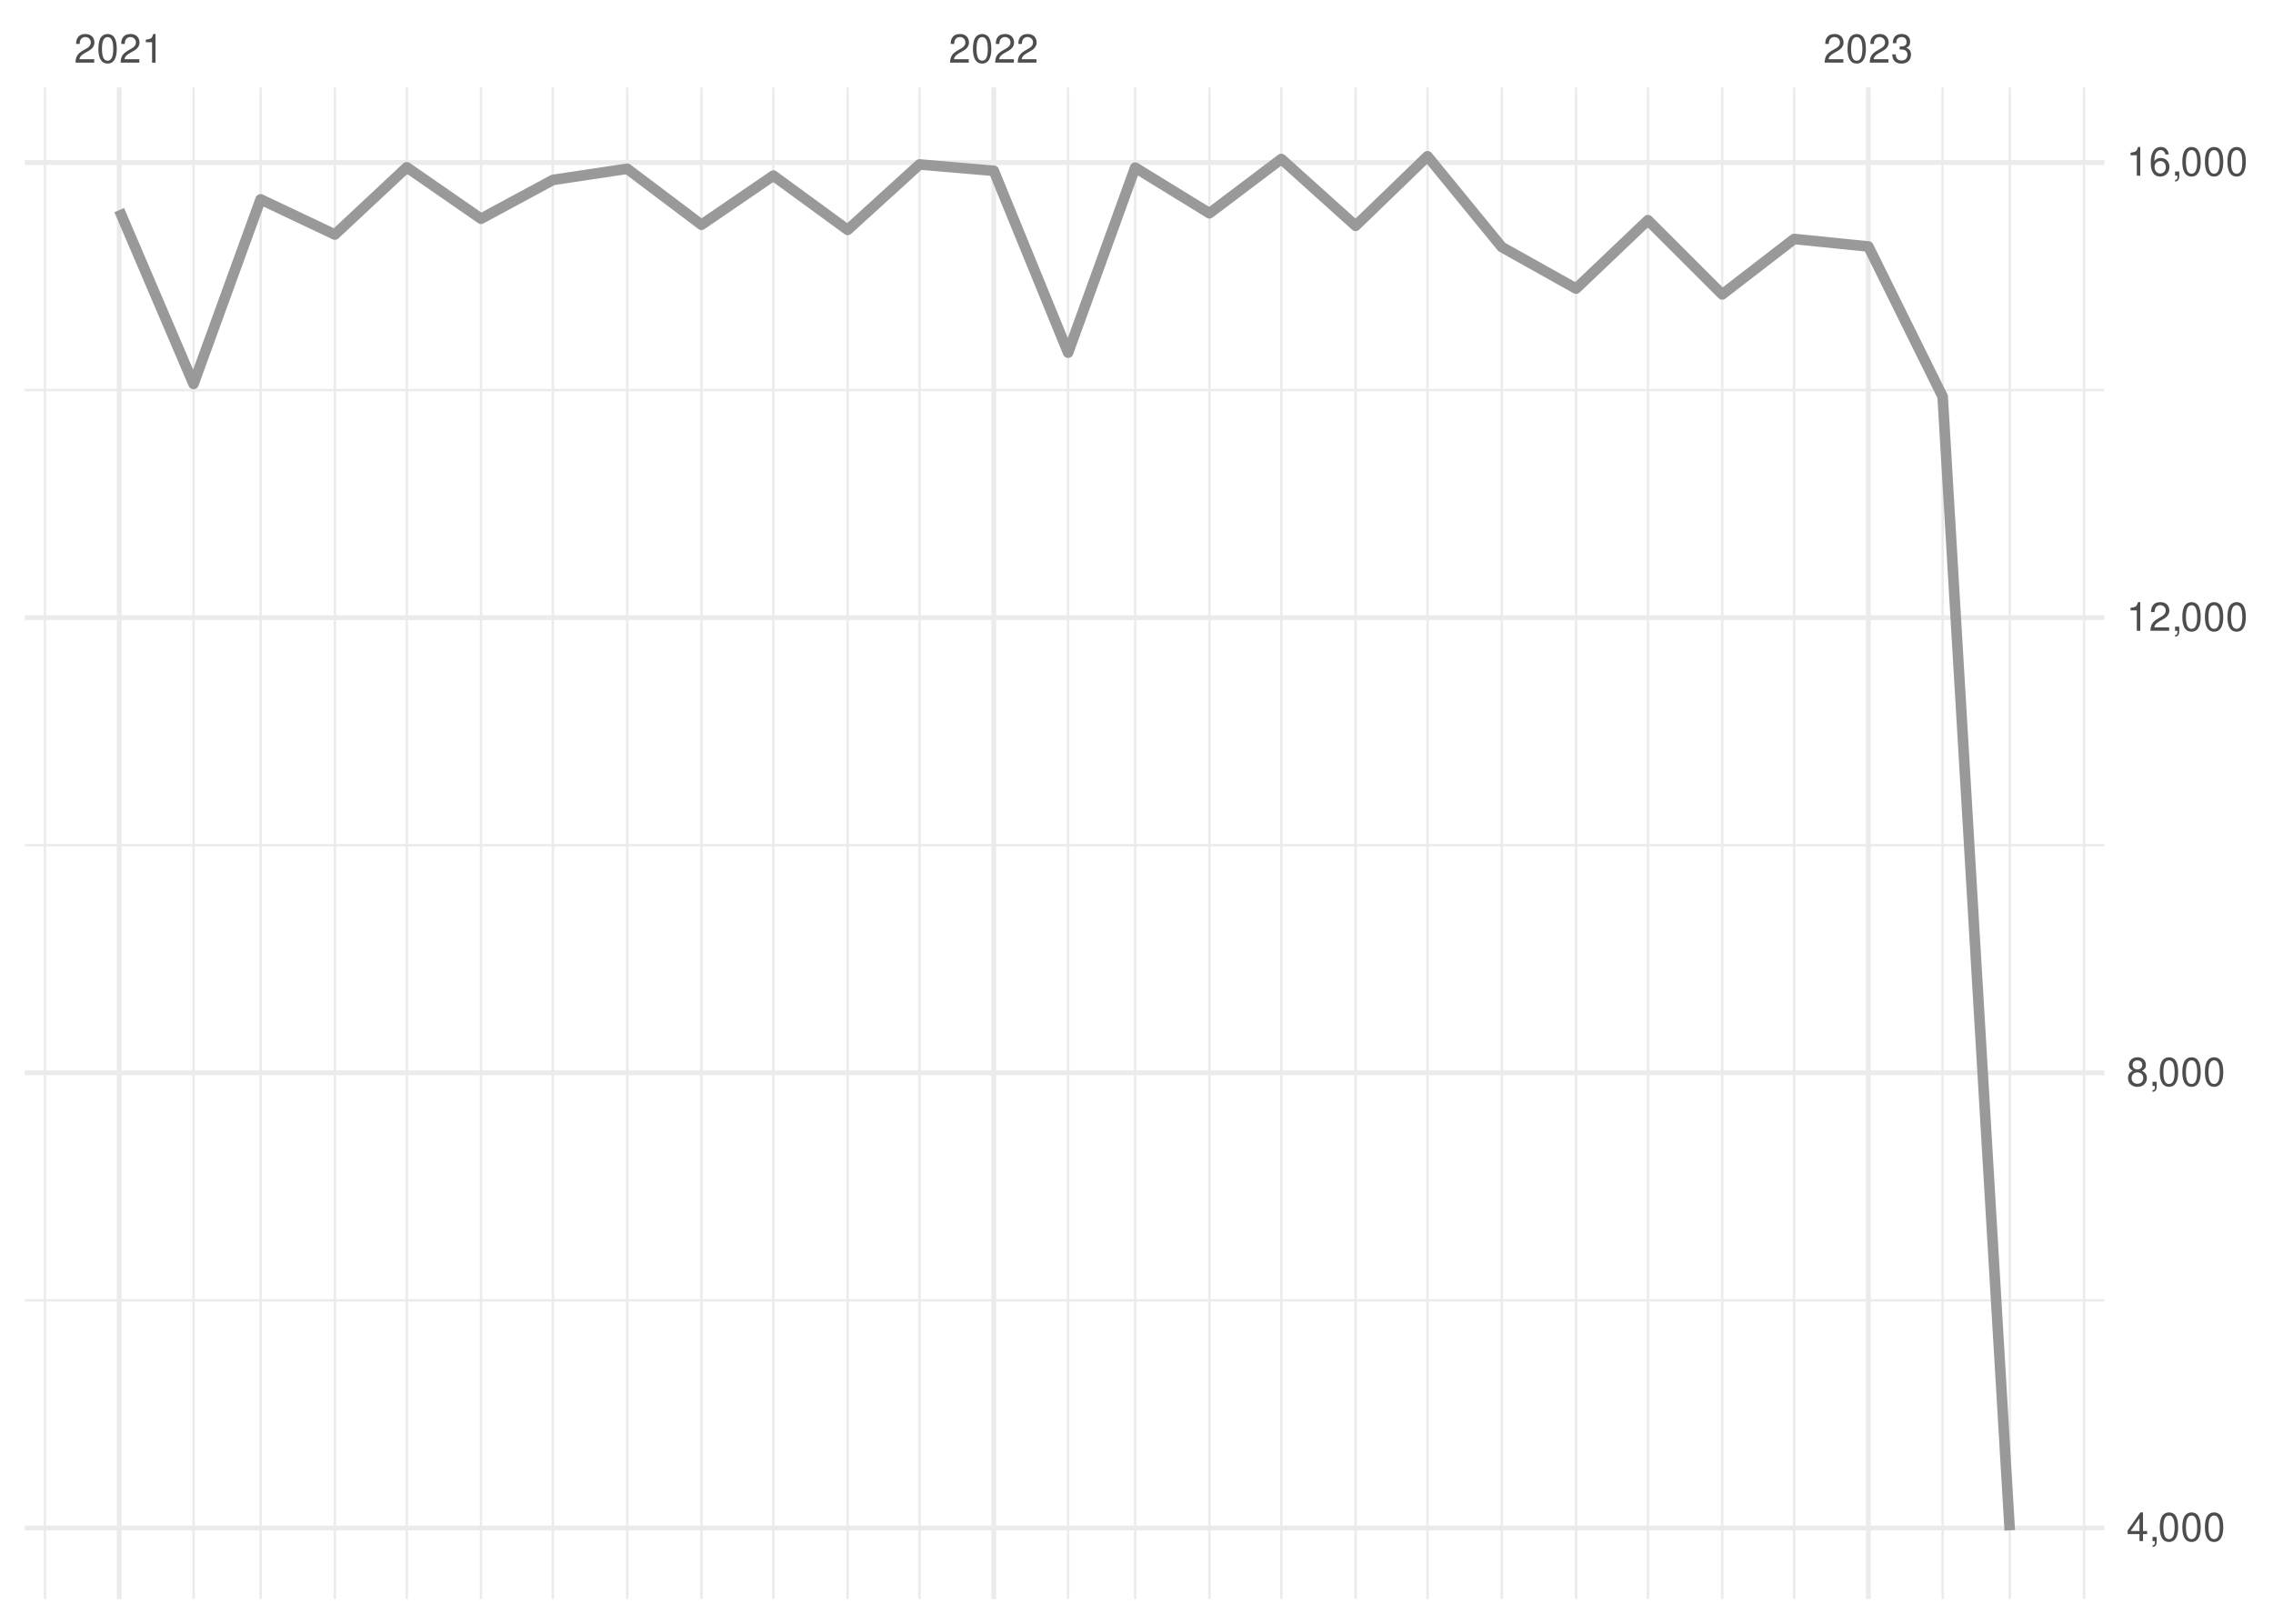
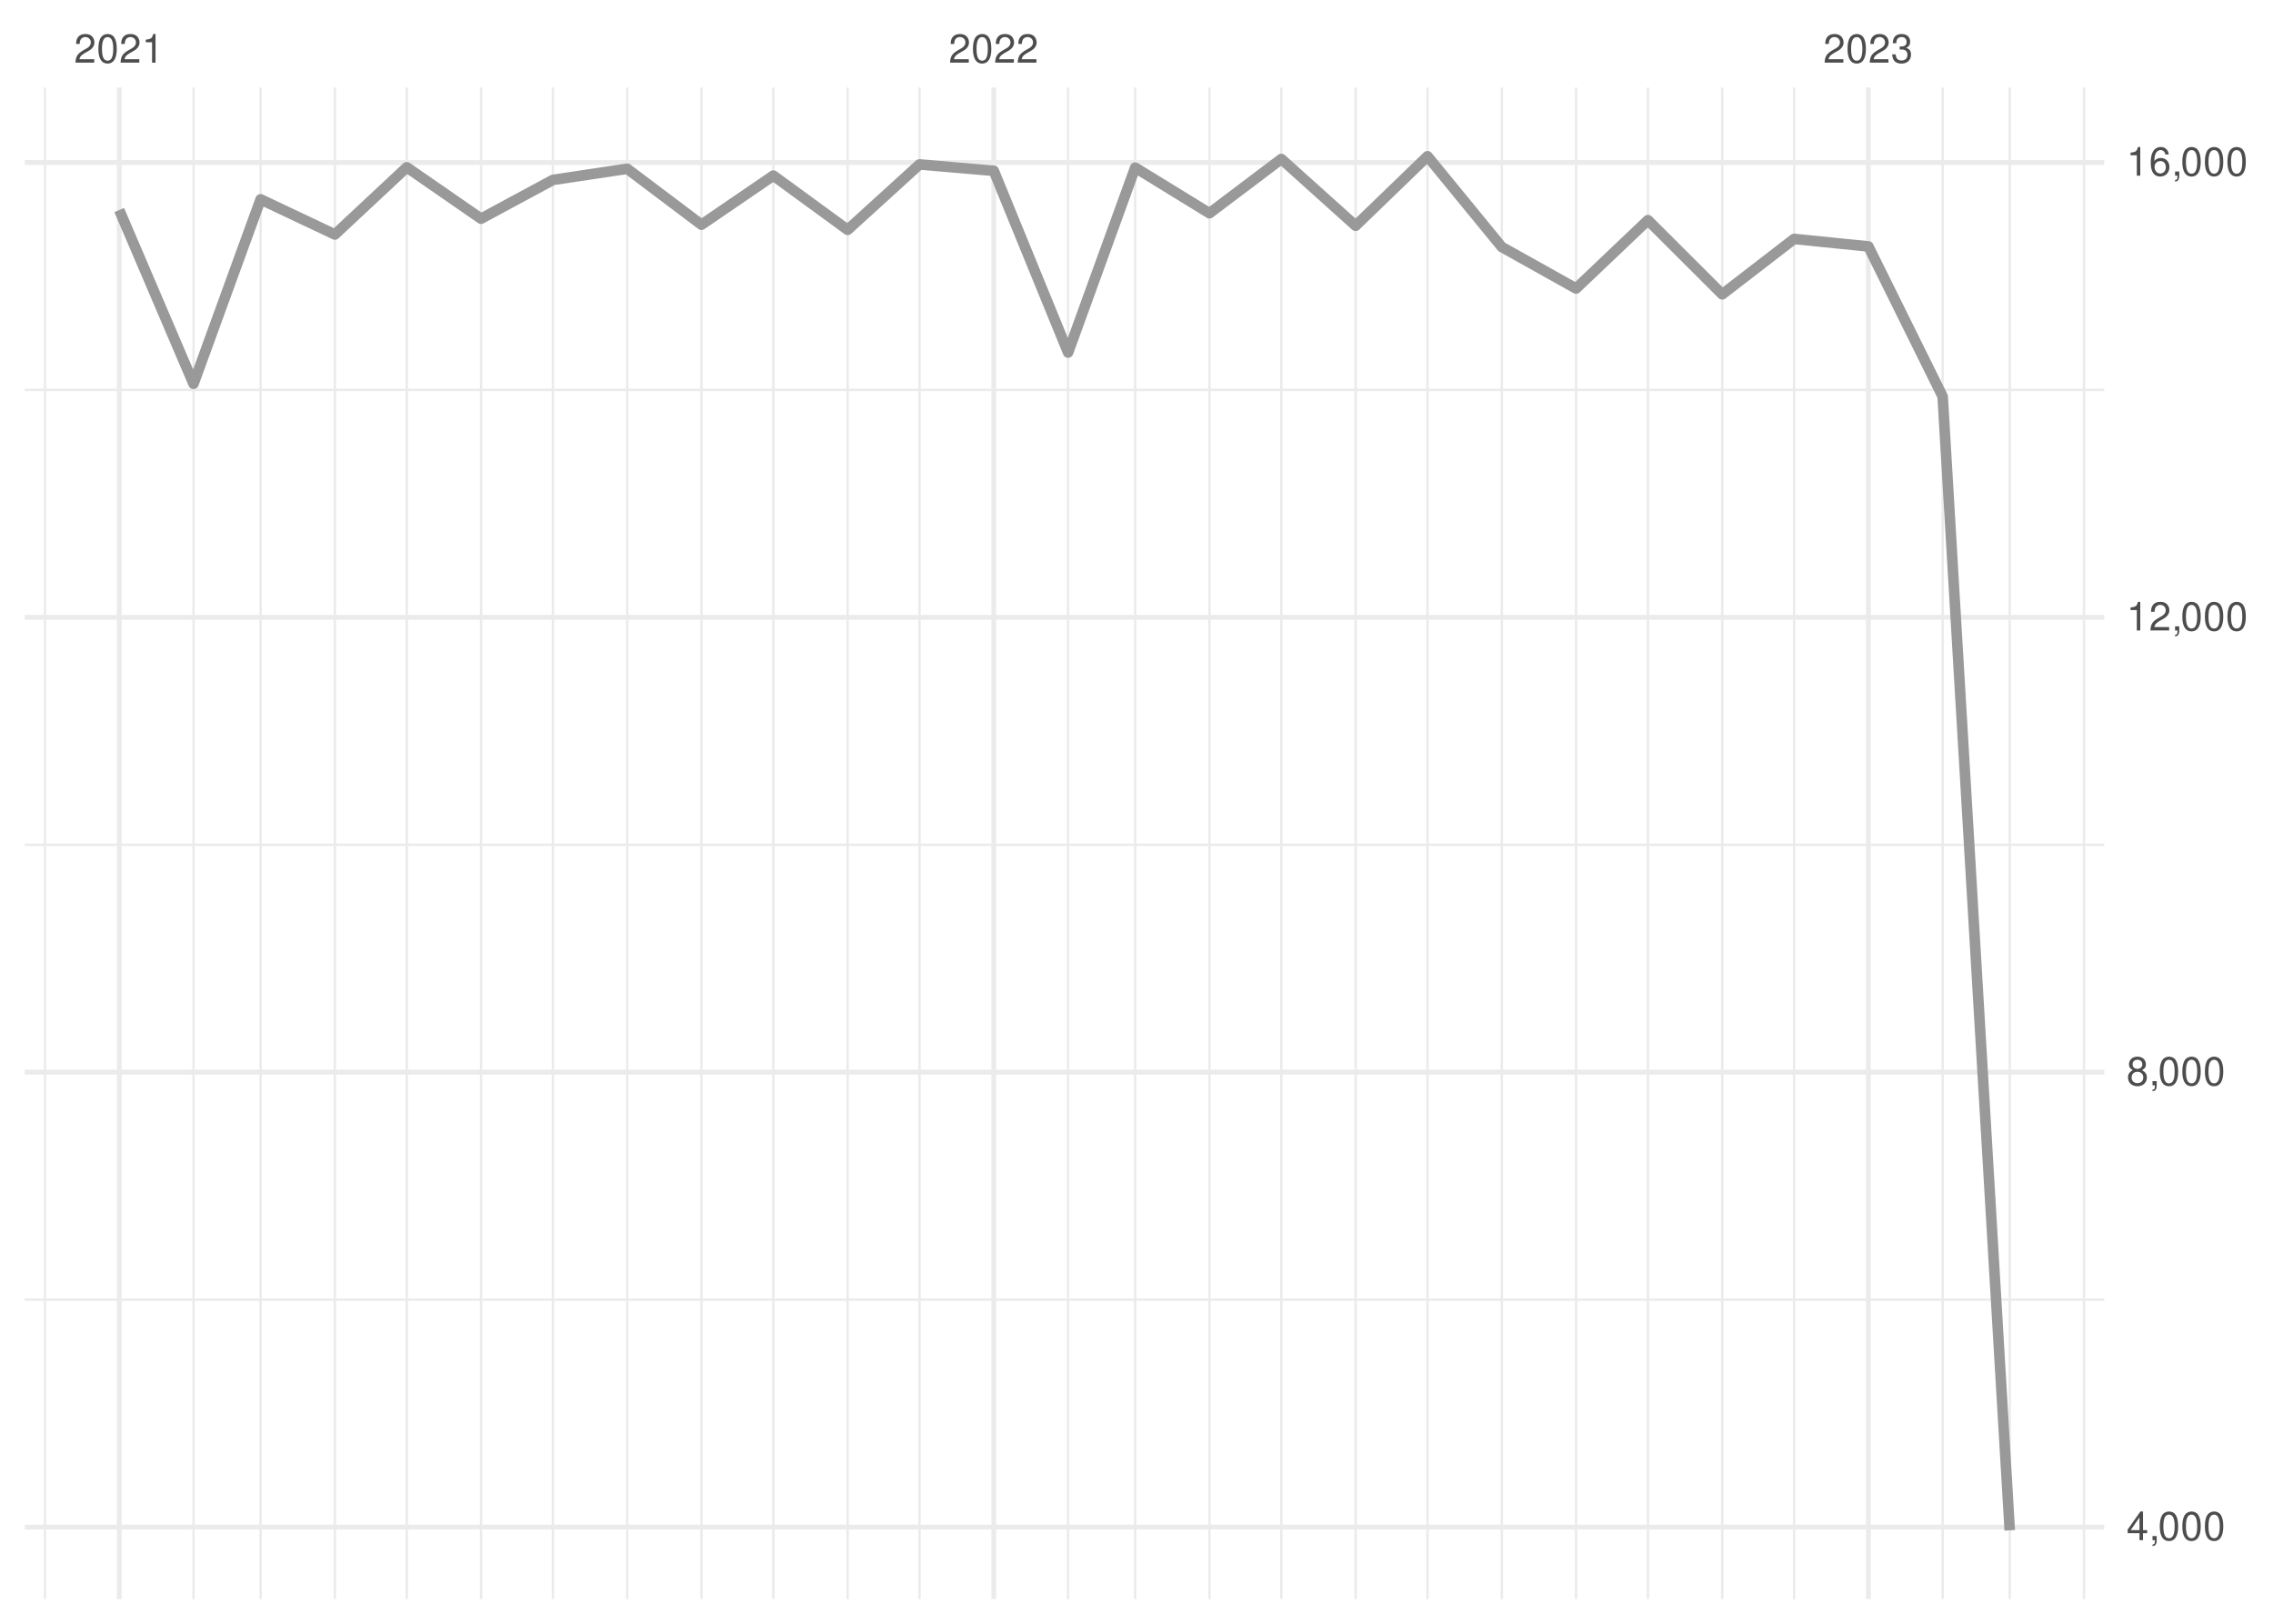
<svg xmlns="http://www.w3.org/2000/svg" xmlns:xlink="http://www.w3.org/1999/xlink" width="504pt" height="360pt" viewBox="0 0 504 360" version="1.1">
  <defs>
    <g>
      <symbol overflow="visible" id="glyph0-0">
        <path style="stroke:none;" d="" />
      </symbol>
      <symbol overflow="visible" id="glyph0-1">
        <path style="stroke:none;" d="M 4.453 -0.766 L 1.172 -0.766 C 1.25 -1.297 1.531 -1.625 2.297 -2.094 L 3.172 -2.594 C 4.047 -3.062 4.5 -3.719 4.5 -4.5 C 4.5 -5.031 4.281 -5.531 3.922 -5.875 C 3.547 -6.203 3.094 -6.359 2.5 -6.359 C 1.703 -6.359 1.125 -6.078 0.781 -5.531 C 0.547 -5.203 0.453 -4.797 0.438 -4.156 L 1.219 -4.156 C 1.234 -4.594 1.297 -4.844 1.406 -5.062 C 1.594 -5.438 2 -5.688 2.469 -5.688 C 3.172 -5.688 3.703 -5.172 3.703 -4.484 C 3.703 -3.969 3.406 -3.531 2.859 -3.219 L 2.047 -2.75 C 0.75 -2 0.375 -1.406 0.297 -0.016 L 4.453 -0.016 Z M 4.453 -0.766 " />
      </symbol>
      <symbol overflow="visible" id="glyph0-2">
        <path style="stroke:none;" d="M 2.422 -6.359 C 1.844 -6.359 1.312 -6.094 0.984 -5.672 C 0.578 -5.109 0.375 -4.25 0.375 -3.078 C 0.375 -0.938 1.078 0.203 2.422 0.203 C 3.734 0.203 4.453 -0.938 4.453 -3.031 C 4.453 -4.25 4.266 -5.078 3.859 -5.672 C 3.531 -6.109 3.016 -6.359 2.422 -6.359 Z M 2.422 -5.672 C 3.25 -5.672 3.672 -4.828 3.672 -3.094 C 3.672 -1.281 3.266 -0.438 2.406 -0.438 C 1.578 -0.438 1.172 -1.312 1.172 -3.062 C 1.172 -4.828 1.578 -5.672 2.422 -5.672 Z M 2.422 -5.672 " />
      </symbol>
      <symbol overflow="visible" id="glyph0-3">
        <path style="stroke:none;" d="M 2.281 -4.531 L 2.281 0 L 3.047 0 L 3.047 -6.359 L 2.547 -6.359 C 2.266 -5.391 2.094 -5.25 0.891 -5.094 L 0.891 -4.531 Z M 2.281 -4.531 " />
      </symbol>
      <symbol overflow="visible" id="glyph0-4">
        <path style="stroke:none;" d="M 1.938 -2.922 L 2.359 -2.922 C 3.203 -2.922 3.656 -2.531 3.656 -1.766 C 3.656 -0.969 3.172 -0.484 2.375 -0.484 C 1.516 -0.484 1.109 -0.922 1.062 -1.844 L 0.281 -1.844 C 0.312 -1.344 0.406 -1 0.547 -0.719 C 0.875 -0.109 1.484 0.203 2.344 0.203 C 3.625 0.203 4.453 -0.578 4.453 -1.781 C 4.453 -2.594 4.141 -3.031 3.391 -3.297 C 3.969 -3.531 4.266 -3.969 4.266 -4.609 C 4.266 -5.703 3.547 -6.359 2.359 -6.359 C 1.109 -6.359 0.438 -5.656 0.406 -4.312 L 1.188 -4.312 C 1.203 -4.703 1.234 -4.922 1.328 -5.109 C 1.5 -5.469 1.891 -5.688 2.375 -5.688 C 3.062 -5.688 3.469 -5.266 3.469 -4.578 C 3.469 -4.141 3.312 -3.859 2.969 -3.719 C 2.766 -3.625 2.484 -3.594 1.938 -3.578 Z M 1.938 -2.922 " />
      </symbol>
      <symbol overflow="visible" id="glyph0-5">
        <path style="stroke:none;" d="M 2.875 -1.547 L 2.875 0 L 3.656 0 L 3.656 -1.547 L 4.578 -1.547 L 4.578 -2.234 L 3.656 -2.234 L 3.656 -6.359 L 3.078 -6.359 L 0.25 -2.359 L 0.25 -1.547 Z M 2.875 -2.234 L 0.922 -2.234 L 2.875 -5.047 Z M 2.875 -2.234 " />
      </symbol>
      <symbol overflow="visible" id="glyph0-6">
        <path style="stroke:none;" d="M 0.766 -0.922 L 0.766 0 L 1.297 0 L 1.297 0.156 C 1.297 0.766 1.172 0.938 0.766 0.953 L 0.766 1.297 C 1.344 1.312 1.688 0.891 1.688 0.141 L 1.688 -0.922 Z M 0.766 -0.922 " />
      </symbol>
      <symbol overflow="visible" id="glyph0-7">
        <path style="stroke:none;" d="M 3.438 -3.359 C 4.094 -3.75 4.297 -4.062 4.297 -4.656 C 4.297 -5.672 3.531 -6.359 2.422 -6.359 C 1.312 -6.359 0.547 -5.672 0.547 -4.672 C 0.547 -4.062 0.75 -3.75 1.391 -3.359 C 0.672 -2.984 0.328 -2.469 0.328 -1.766 C 0.328 -0.609 1.172 0.203 2.422 0.203 C 3.656 0.203 4.516 -0.609 4.516 -1.766 C 4.516 -2.469 4.156 -2.984 3.438 -3.359 Z M 2.422 -5.672 C 3.078 -5.672 3.5 -5.281 3.5 -4.641 C 3.5 -4.047 3.062 -3.656 2.422 -3.656 C 1.766 -3.656 1.344 -4.047 1.344 -4.656 C 1.344 -5.281 1.766 -5.672 2.422 -5.672 Z M 2.422 -3 C 3.188 -3 3.719 -2.484 3.719 -1.75 C 3.719 -0.984 3.203 -0.484 2.406 -0.484 C 1.641 -0.484 1.125 -1 1.125 -1.734 C 1.125 -2.5 1.641 -3 2.422 -3 Z M 2.422 -3 " />
      </symbol>
      <symbol overflow="visible" id="glyph0-8">
        <path style="stroke:none;" d="M 4.375 -4.703 C 4.234 -5.75 3.562 -6.359 2.609 -6.359 C 1.922 -6.359 1.312 -6.031 0.938 -5.453 C 0.547 -4.828 0.375 -4.062 0.375 -2.906 C 0.375 -1.828 0.531 -1.156 0.906 -0.594 C 1.234 -0.078 1.781 0.203 2.469 0.203 C 3.656 0.203 4.516 -0.688 4.516 -1.922 C 4.516 -3.094 3.719 -3.922 2.609 -3.922 C 1.984 -3.922 1.5 -3.688 1.172 -3.234 C 1.172 -4.797 1.672 -5.672 2.562 -5.672 C 3.109 -5.672 3.484 -5.328 3.609 -4.703 Z M 2.5 -3.234 C 3.25 -3.234 3.719 -2.703 3.719 -1.859 C 3.719 -1.062 3.188 -0.484 2.484 -0.484 C 1.766 -0.484 1.219 -1.094 1.219 -1.906 C 1.219 -2.688 1.734 -3.234 2.5 -3.234 Z M 2.5 -3.234 " />
      </symbol>
    </g>
    <clipPath id="clip1">
-       <path d="M 5.48 288 L 466.59 288 L 466.59 289 L 5.48 289 Z M 5.48 288 " />
+       <path d="M 5.48 287 L 466.59 287 L 466.59 289 L 5.48 289 Z M 5.48 287 " />
    </clipPath>
    <clipPath id="clip2">
      <path d="M 5.48 187 L 466.59 187 L 466.59 188 L 5.48 188 Z M 5.48 187 " />
    </clipPath>
    <clipPath id="clip3">
      <path d="M 5.48 86 L 466.59 86 L 466.59 87 L 5.48 87 Z M 5.48 86 " />
    </clipPath>
    <clipPath id="clip4">
      <path d="M 9 19.41 L 11 19.41 L 11 354.52 L 9 354.52 Z M 9 19.41 " />
    </clipPath>
    <clipPath id="clip5">
      <path d="M 42 19.41 L 44 19.41 L 44 354.52 L 42 354.52 Z M 42 19.41 " />
    </clipPath>
    <clipPath id="clip6">
      <path d="M 57 19.41 L 59 19.41 L 59 354.52 L 57 354.52 Z M 57 19.41 " />
    </clipPath>
    <clipPath id="clip7">
      <path d="M 73 19.41 L 75 19.41 L 75 354.52 L 73 354.52 Z M 73 19.41 " />
    </clipPath>
    <clipPath id="clip8">
      <path d="M 89 19.41 L 91 19.41 L 91 354.52 L 89 354.52 Z M 89 19.41 " />
    </clipPath>
    <clipPath id="clip9">
      <path d="M 106 19.41 L 107 19.41 L 107 354.52 L 106 354.52 Z M 106 19.41 " />
    </clipPath>
    <clipPath id="clip10">
      <path d="M 122 19.41 L 123 19.41 L 123 354.52 L 122 354.52 Z M 122 19.41 " />
    </clipPath>
    <clipPath id="clip11">
      <path d="M 138 19.41 L 140 19.41 L 140 354.52 L 138 354.52 Z M 138 19.41 " />
    </clipPath>
    <clipPath id="clip12">
      <path d="M 155 19.41 L 156 19.41 L 156 354.52 L 155 354.52 Z M 155 19.41 " />
    </clipPath>
    <clipPath id="clip13">
      <path d="M 171 19.41 L 172 19.41 L 172 354.52 L 171 354.52 Z M 171 19.41 " />
    </clipPath>
    <clipPath id="clip14">
      <path d="M 187 19.41 L 189 19.41 L 189 354.52 L 187 354.52 Z M 187 19.41 " />
    </clipPath>
    <clipPath id="clip15">
      <path d="M 203 19.41 L 205 19.41 L 205 354.52 L 203 354.52 Z M 203 19.41 " />
    </clipPath>
    <clipPath id="clip16">
      <path d="M 236 19.41 L 238 19.41 L 238 354.52 L 236 354.52 Z M 236 19.41 " />
    </clipPath>
    <clipPath id="clip17">
      <path d="M 251 19.41 L 252 19.41 L 252 354.52 L 251 354.52 Z M 251 19.41 " />
    </clipPath>
    <clipPath id="clip18">
      <path d="M 267 19.41 L 269 19.41 L 269 354.52 L 267 354.52 Z M 267 19.41 " />
    </clipPath>
    <clipPath id="clip19">
      <path d="M 283 19.41 L 285 19.41 L 285 354.52 L 283 354.52 Z M 283 19.41 " />
    </clipPath>
    <clipPath id="clip20">
      <path d="M 300 19.41 L 301 19.41 L 301 354.52 L 300 354.52 Z M 300 19.41 " />
    </clipPath>
    <clipPath id="clip21">
      <path d="M 316 19.41 L 317 19.41 L 317 354.52 L 316 354.52 Z M 316 19.41 " />
    </clipPath>
    <clipPath id="clip22">
      <path d="M 332 19.41 L 334 19.41 L 334 354.52 L 332 354.52 Z M 332 19.41 " />
    </clipPath>
    <clipPath id="clip23">
      <path d="M 349 19.41 L 350 19.41 L 350 354.52 L 349 354.52 Z M 349 19.41 " />
    </clipPath>
    <clipPath id="clip24">
      <path d="M 365 19.41 L 366 19.41 L 366 354.52 L 365 354.52 Z M 365 19.41 " />
    </clipPath>
    <clipPath id="clip25">
      <path d="M 381 19.41 L 383 19.41 L 383 354.52 L 381 354.52 Z M 381 19.41 " />
    </clipPath>
    <clipPath id="clip26">
      <path d="M 397 19.41 L 399 19.41 L 399 354.52 L 397 354.52 Z M 397 19.41 " />
    </clipPath>
    <clipPath id="clip27">
      <path d="M 430 19.41 L 432 19.41 L 432 354.52 L 430 354.52 Z M 430 19.41 " />
    </clipPath>
    <clipPath id="clip28">
      <path d="M 445 19.41 L 446 19.41 L 446 354.52 L 445 354.52 Z M 445 19.41 " />
    </clipPath>
    <clipPath id="clip29">
      <path d="M 461 19.41 L 463 19.41 L 463 354.52 L 461 354.52 Z M 461 19.41 " />
    </clipPath>
    <clipPath id="clip30">
      <path d="M 5.48 338 L 466.59 338 L 466.59 340 L 5.48 340 Z M 5.48 338 " />
    </clipPath>
    <clipPath id="clip31">
      <path d="M 5.48 237 L 466.59 237 L 466.59 239 L 5.48 239 Z M 5.48 237 " />
    </clipPath>
    <clipPath id="clip32">
      <path d="M 5.48 136 L 466.59 136 L 466.59 138 L 5.48 138 Z M 5.48 136 " />
    </clipPath>
    <clipPath id="clip33">
      <path d="M 5.48 35 L 466.59 35 L 466.59 37 L 5.48 37 Z M 5.48 35 " />
    </clipPath>
    <clipPath id="clip34">
      <path d="M 25 19.41 L 27 19.41 L 27 354.52 L 25 354.52 Z M 25 19.41 " />
    </clipPath>
    <clipPath id="clip35">
      <path d="M 219 19.41 L 221 19.41 L 221 354.52 L 219 354.52 Z M 219 19.41 " />
    </clipPath>
    <clipPath id="clip36">
      <path d="M 413 19.41 L 415 19.41 L 415 354.52 L 413 354.52 Z M 413 19.41 " />
    </clipPath>
  </defs>
  <g id="surface26">
    <rect x="0" y="0" width="504" height="360" style="fill:rgb(100%,100%,100%);fill-opacity:1;stroke:none;" />
    <g clip-path="url(#clip1)" clip-rule="nonzero">
-       <path style="fill:none;stroke-width:0.533;stroke-linecap:butt;stroke-linejoin:round;stroke:rgb(92.157%,92.157%,92.157%);stroke-opacity:1;stroke-miterlimit:10;" d="M 5.48 288.305 L 466.59 288.305 " />
+       <path style="fill:none;stroke-width:0.533;stroke-linecap:butt;stroke-linejoin:round;stroke:rgb(92.157%,92.157%,92.157%);stroke-opacity:1;stroke-miterlimit:10;" d="M 5.48 288.137 L 466.59 288.137 " />
    </g>
    <g clip-path="url(#clip2)" clip-rule="nonzero">
-       <path style="fill:none;stroke-width:0.533;stroke-linecap:butt;stroke-linejoin:round;stroke:rgb(92.157%,92.157%,92.157%);stroke-opacity:1;stroke-miterlimit:10;" d="M 5.48 187.395 L 466.59 187.395 " />
+       <path style="fill:none;stroke-width:0.533;stroke-linecap:butt;stroke-linejoin:round;stroke:rgb(92.157%,92.157%,92.157%);stroke-opacity:1;stroke-miterlimit:10;" d="M 5.48 187.293 L 466.59 187.293 " />
    </g>
    <g clip-path="url(#clip3)" clip-rule="nonzero">
-       <path style="fill:none;stroke-width:0.533;stroke-linecap:butt;stroke-linejoin:round;stroke:rgb(92.157%,92.157%,92.157%);stroke-opacity:1;stroke-miterlimit:10;" d="M 5.48 86.484 L 466.59 86.484 " />
+       <path style="fill:none;stroke-width:0.533;stroke-linecap:butt;stroke-linejoin:round;stroke:rgb(92.157%,92.157%,92.157%);stroke-opacity:1;stroke-miterlimit:10;" d="M 5.48 86.449 L 466.59 86.449 " />
    </g>
    <g clip-path="url(#clip4)" clip-rule="nonzero">
      <path style="fill:none;stroke-width:0.533;stroke-linecap:butt;stroke-linejoin:round;stroke:rgb(92.157%,92.157%,92.157%);stroke-opacity:1;stroke-miterlimit:10;" d="M 9.969 354.52 L 9.969 19.41 " />
    </g>
    <g clip-path="url(#clip5)" clip-rule="nonzero">
      <path style="fill:none;stroke-width:0.533;stroke-linecap:butt;stroke-linejoin:round;stroke:rgb(92.157%,92.157%,92.157%);stroke-opacity:1;stroke-miterlimit:10;" d="M 42.91 354.52 L 42.91 19.41 " />
    </g>
    <g clip-path="url(#clip6)" clip-rule="nonzero">
      <path style="fill:none;stroke-width:0.533;stroke-linecap:butt;stroke-linejoin:round;stroke:rgb(92.157%,92.157%,92.157%);stroke-opacity:1;stroke-miterlimit:10;" d="M 57.785 354.52 L 57.785 19.41 " />
    </g>
    <g clip-path="url(#clip7)" clip-rule="nonzero">
      <path style="fill:none;stroke-width:0.533;stroke-linecap:butt;stroke-linejoin:round;stroke:rgb(92.157%,92.157%,92.157%);stroke-opacity:1;stroke-miterlimit:10;" d="M 74.254 354.52 L 74.254 19.41 " />
    </g>
    <g clip-path="url(#clip8)" clip-rule="nonzero">
      <path style="fill:none;stroke-width:0.533;stroke-linecap:butt;stroke-linejoin:round;stroke:rgb(92.157%,92.157%,92.157%);stroke-opacity:1;stroke-miterlimit:10;" d="M 90.195 354.52 L 90.195 19.41 " />
    </g>
    <g clip-path="url(#clip9)" clip-rule="nonzero">
      <path style="fill:none;stroke-width:0.533;stroke-linecap:butt;stroke-linejoin:round;stroke:rgb(92.157%,92.157%,92.157%);stroke-opacity:1;stroke-miterlimit:10;" d="M 106.664 354.52 L 106.664 19.41 " />
    </g>
    <g clip-path="url(#clip10)" clip-rule="nonzero">
      <path style="fill:none;stroke-width:0.533;stroke-linecap:butt;stroke-linejoin:round;stroke:rgb(92.157%,92.157%,92.157%);stroke-opacity:1;stroke-miterlimit:10;" d="M 122.602 354.52 L 122.602 19.41 " />
    </g>
    <g clip-path="url(#clip11)" clip-rule="nonzero">
      <path style="fill:none;stroke-width:0.533;stroke-linecap:butt;stroke-linejoin:round;stroke:rgb(92.157%,92.157%,92.157%);stroke-opacity:1;stroke-miterlimit:10;" d="M 139.074 354.52 L 139.074 19.41 " />
    </g>
    <g clip-path="url(#clip12)" clip-rule="nonzero">
      <path style="fill:none;stroke-width:0.533;stroke-linecap:butt;stroke-linejoin:round;stroke:rgb(92.157%,92.157%,92.157%);stroke-opacity:1;stroke-miterlimit:10;" d="M 155.543 354.52 L 155.543 19.41 " />
    </g>
    <g clip-path="url(#clip13)" clip-rule="nonzero">
      <path style="fill:none;stroke-width:0.533;stroke-linecap:butt;stroke-linejoin:round;stroke:rgb(92.157%,92.157%,92.157%);stroke-opacity:1;stroke-miterlimit:10;" d="M 171.48 354.52 L 171.48 19.41 " />
    </g>
    <g clip-path="url(#clip14)" clip-rule="nonzero">
      <path style="fill:none;stroke-width:0.533;stroke-linecap:butt;stroke-linejoin:round;stroke:rgb(92.157%,92.157%,92.157%);stroke-opacity:1;stroke-miterlimit:10;" d="M 187.953 354.52 L 187.953 19.41 " />
    </g>
    <g clip-path="url(#clip15)" clip-rule="nonzero">
      <path style="fill:none;stroke-width:0.533;stroke-linecap:butt;stroke-linejoin:round;stroke:rgb(92.157%,92.157%,92.157%);stroke-opacity:1;stroke-miterlimit:10;" d="M 203.891 354.52 L 203.891 19.41 " />
    </g>
    <g clip-path="url(#clip16)" clip-rule="nonzero">
      <path style="fill:none;stroke-width:0.533;stroke-linecap:butt;stroke-linejoin:round;stroke:rgb(92.157%,92.157%,92.157%);stroke-opacity:1;stroke-miterlimit:10;" d="M 236.832 354.52 L 236.832 19.41 " />
    </g>
    <g clip-path="url(#clip17)" clip-rule="nonzero">
      <path style="fill:none;stroke-width:0.533;stroke-linecap:butt;stroke-linejoin:round;stroke:rgb(92.157%,92.157%,92.157%);stroke-opacity:1;stroke-miterlimit:10;" d="M 251.707 354.52 L 251.707 19.41 " />
    </g>
    <g clip-path="url(#clip18)" clip-rule="nonzero">
      <path style="fill:none;stroke-width:0.533;stroke-linecap:butt;stroke-linejoin:round;stroke:rgb(92.157%,92.157%,92.157%);stroke-opacity:1;stroke-miterlimit:10;" d="M 268.176 354.52 L 268.176 19.41 " />
    </g>
    <g clip-path="url(#clip19)" clip-rule="nonzero">
      <path style="fill:none;stroke-width:0.533;stroke-linecap:butt;stroke-linejoin:round;stroke:rgb(92.157%,92.157%,92.157%);stroke-opacity:1;stroke-miterlimit:10;" d="M 284.117 354.52 L 284.117 19.41 " />
    </g>
    <g clip-path="url(#clip20)" clip-rule="nonzero">
      <path style="fill:none;stroke-width:0.533;stroke-linecap:butt;stroke-linejoin:round;stroke:rgb(92.157%,92.157%,92.157%);stroke-opacity:1;stroke-miterlimit:10;" d="M 300.586 354.52 L 300.586 19.41 " />
    </g>
    <g clip-path="url(#clip21)" clip-rule="nonzero">
      <path style="fill:none;stroke-width:0.533;stroke-linecap:butt;stroke-linejoin:round;stroke:rgb(92.157%,92.157%,92.157%);stroke-opacity:1;stroke-miterlimit:10;" d="M 316.523 354.52 L 316.523 19.41 " />
    </g>
    <g clip-path="url(#clip22)" clip-rule="nonzero">
      <path style="fill:none;stroke-width:0.533;stroke-linecap:butt;stroke-linejoin:round;stroke:rgb(92.157%,92.157%,92.157%);stroke-opacity:1;stroke-miterlimit:10;" d="M 332.996 354.52 L 332.996 19.41 " />
    </g>
    <g clip-path="url(#clip23)" clip-rule="nonzero">
      <path style="fill:none;stroke-width:0.533;stroke-linecap:butt;stroke-linejoin:round;stroke:rgb(92.157%,92.157%,92.157%);stroke-opacity:1;stroke-miterlimit:10;" d="M 349.465 354.52 L 349.465 19.41 " />
    </g>
    <g clip-path="url(#clip24)" clip-rule="nonzero">
      <path style="fill:none;stroke-width:0.533;stroke-linecap:butt;stroke-linejoin:round;stroke:rgb(92.157%,92.157%,92.157%);stroke-opacity:1;stroke-miterlimit:10;" d="M 365.402 354.52 L 365.402 19.41 " />
    </g>
    <g clip-path="url(#clip25)" clip-rule="nonzero">
      <path style="fill:none;stroke-width:0.533;stroke-linecap:butt;stroke-linejoin:round;stroke:rgb(92.157%,92.157%,92.157%);stroke-opacity:1;stroke-miterlimit:10;" d="M 381.875 354.52 L 381.875 19.41 " />
    </g>
    <g clip-path="url(#clip26)" clip-rule="nonzero">
      <path style="fill:none;stroke-width:0.533;stroke-linecap:butt;stroke-linejoin:round;stroke:rgb(92.157%,92.157%,92.157%);stroke-opacity:1;stroke-miterlimit:10;" d="M 397.812 354.52 L 397.812 19.41 " />
    </g>
    <g clip-path="url(#clip27)" clip-rule="nonzero">
      <path style="fill:none;stroke-width:0.533;stroke-linecap:butt;stroke-linejoin:round;stroke:rgb(92.157%,92.157%,92.157%);stroke-opacity:1;stroke-miterlimit:10;" d="M 430.754 354.52 L 430.754 19.41 " />
    </g>
    <g clip-path="url(#clip28)" clip-rule="nonzero">
      <path style="fill:none;stroke-width:0.533;stroke-linecap:butt;stroke-linejoin:round;stroke:rgb(92.157%,92.157%,92.157%);stroke-opacity:1;stroke-miterlimit:10;" d="M 445.629 354.52 L 445.629 19.41 " />
    </g>
    <g clip-path="url(#clip29)" clip-rule="nonzero">
      <path style="fill:none;stroke-width:0.533;stroke-linecap:butt;stroke-linejoin:round;stroke:rgb(92.157%,92.157%,92.157%);stroke-opacity:1;stroke-miterlimit:10;" d="M 462.102 354.52 L 462.102 19.41 " />
    </g>
    <g clip-path="url(#clip30)" clip-rule="nonzero">
-       <path style="fill:none;stroke-width:1.067;stroke-linecap:butt;stroke-linejoin:round;stroke:rgb(92.157%,92.157%,92.157%);stroke-opacity:1;stroke-miterlimit:10;" d="M 5.48 338.758 L 466.59 338.758 " />
+       <path style="fill:none;stroke-width:1.067;stroke-linecap:butt;stroke-linejoin:round;stroke:rgb(92.157%,92.157%,92.157%);stroke-opacity:1;stroke-miterlimit:10;" d="M 5.48 338.559 L 466.59 338.559 " />
    </g>
    <g clip-path="url(#clip31)" clip-rule="nonzero">
-       <path style="fill:none;stroke-width:1.067;stroke-linecap:butt;stroke-linejoin:round;stroke:rgb(92.157%,92.157%,92.157%);stroke-opacity:1;stroke-miterlimit:10;" d="M 5.48 237.848 L 466.59 237.848 " />
+       <path style="fill:none;stroke-width:1.067;stroke-linecap:butt;stroke-linejoin:round;stroke:rgb(92.157%,92.157%,92.157%);stroke-opacity:1;stroke-miterlimit:10;" d="M 5.48 237.715 L 466.59 237.715 " />
    </g>
    <g clip-path="url(#clip32)" clip-rule="nonzero">
-       <path style="fill:none;stroke-width:1.067;stroke-linecap:butt;stroke-linejoin:round;stroke:rgb(92.157%,92.157%,92.157%);stroke-opacity:1;stroke-miterlimit:10;" d="M 5.48 136.941 L 466.59 136.941 " />
+       <path style="fill:none;stroke-width:1.067;stroke-linecap:butt;stroke-linejoin:round;stroke:rgb(92.157%,92.157%,92.157%);stroke-opacity:1;stroke-miterlimit:10;" d="M 5.48 136.871 L 466.59 136.871 " />
    </g>
    <g clip-path="url(#clip33)" clip-rule="nonzero">
      <path style="fill:none;stroke-width:1.067;stroke-linecap:butt;stroke-linejoin:round;stroke:rgb(92.157%,92.157%,92.157%);stroke-opacity:1;stroke-miterlimit:10;" d="M 5.48 36.031 L 466.59 36.031 " />
    </g>
    <g clip-path="url(#clip34)" clip-rule="nonzero">
      <path style="fill:none;stroke-width:1.067;stroke-linecap:butt;stroke-linejoin:round;stroke:rgb(92.157%,92.157%,92.157%);stroke-opacity:1;stroke-miterlimit:10;" d="M 26.438 354.52 L 26.438 19.41 " />
    </g>
    <g clip-path="url(#clip35)" clip-rule="nonzero">
      <path style="fill:none;stroke-width:1.067;stroke-linecap:butt;stroke-linejoin:round;stroke:rgb(92.157%,92.157%,92.157%);stroke-opacity:1;stroke-miterlimit:10;" d="M 220.359 354.52 L 220.359 19.41 " />
    </g>
    <g clip-path="url(#clip36)" clip-rule="nonzero">
      <path style="fill:none;stroke-width:1.067;stroke-linecap:butt;stroke-linejoin:round;stroke:rgb(92.157%,92.157%,92.157%);stroke-opacity:1;stroke-miterlimit:10;" d="M 414.281 354.52 L 414.281 19.41 " />
    </g>
-     <path style="fill:none;stroke-width:2.347;stroke-linecap:butt;stroke-linejoin:round;stroke:rgb(60%,60%,60%);stroke-opacity:1;stroke-miterlimit:10;" d="M 26.438 46.574 L 42.91 85.125 L 57.785 44.203 L 74.254 52 L 90.195 37.09 L 106.664 48.492 L 122.602 39.891 L 139.074 37.418 L 155.543 49.828 L 171.48 38.934 L 187.953 50.965 L 203.891 36.461 L 220.359 37.871 L 236.832 78.188 L 251.707 37.164 L 268.176 47.281 L 284.117 35.25 L 300.586 50.059 L 316.523 34.645 L 332.996 54.773 L 349.465 63.984 L 365.402 48.82 L 381.875 65.27 L 397.812 52.984 L 414.281 54.648 L 430.754 87.949 L 445.629 339.289 " />
+     <path style="fill:none;stroke-width:2.347;stroke-linecap:butt;stroke-linejoin:round;stroke:rgb(60%,60%,60%);stroke-opacity:1;stroke-miterlimit:10;" d="M 26.438 46.566 L 42.91 85.09 L 57.785 44.199 L 74.254 51.988 L 90.195 37.09 L 106.664 48.484 L 122.602 39.887 L 139.074 37.418 L 155.543 49.82 L 171.48 38.93 L 187.953 50.953 L 203.891 36.457 L 220.359 37.871 L 236.832 78.156 L 251.707 37.164 L 268.176 47.273 L 284.117 35.25 L 300.586 50.047 L 316.523 34.645 L 332.996 54.762 L 349.465 63.965 L 365.402 48.812 L 381.875 65.25 L 397.812 52.973 L 414.281 54.637 L 430.754 87.914 L 445.629 339.289 " />
    <g style="fill:rgb(30.196%,30.196%,30.196%);fill-opacity:1;">
      <use xlink:href="#glyph0-1" x="16.438" y="13.896" />
      <use xlink:href="#glyph0-2" x="21.438" y="13.896" />
      <use xlink:href="#glyph0-1" x="26.438" y="13.896" />
      <use xlink:href="#glyph0-3" x="31.438" y="13.896" />
    </g>
    <g style="fill:rgb(30.196%,30.196%,30.196%);fill-opacity:1;">
      <use xlink:href="#glyph0-1" x="210.359" y="13.896" />
      <use xlink:href="#glyph0-2" x="215.359" y="13.896" />
      <use xlink:href="#glyph0-1" x="220.359" y="13.896" />
      <use xlink:href="#glyph0-1" x="225.359" y="13.896" />
    </g>
    <g style="fill:rgb(30.196%,30.196%,30.196%);fill-opacity:1;">
      <use xlink:href="#glyph0-1" x="404.281" y="13.896" />
      <use xlink:href="#glyph0-2" x="409.281" y="13.896" />
      <use xlink:href="#glyph0-1" x="414.281" y="13.896" />
      <use xlink:href="#glyph0-4" x="419.281" y="13.896" />
    </g>
    <g style="fill:rgb(30.196%,30.196%,30.196%);fill-opacity:1;">
-       <use xlink:href="#glyph0-5" x="471.52" y="341.673" />
-       <use xlink:href="#glyph0-6" x="476.52" y="341.673" />
-       <use xlink:href="#glyph0-2" x="478.52" y="341.673" />
-       <use xlink:href="#glyph0-2" x="483.52" y="341.673" />
-       <use xlink:href="#glyph0-2" x="488.52" y="341.673" />
-     </g>
-     <g style="fill:rgb(30.196%,30.196%,30.196%);fill-opacity:1;">
-       <use xlink:href="#glyph0-7" x="471.52" y="240.763" />
-       <use xlink:href="#glyph0-6" x="476.52" y="240.763" />
-       <use xlink:href="#glyph0-2" x="478.52" y="240.763" />
-       <use xlink:href="#glyph0-2" x="483.52" y="240.763" />
-       <use xlink:href="#glyph0-2" x="488.52" y="240.763" />
-     </g>
-     <g style="fill:rgb(30.196%,30.196%,30.196%);fill-opacity:1;">
-       <use xlink:href="#glyph0-3" x="471.52" y="139.856" />
-       <use xlink:href="#glyph0-1" x="476.52" y="139.856" />
-       <use xlink:href="#glyph0-6" x="481.52" y="139.856" />
-       <use xlink:href="#glyph0-2" x="483.52" y="139.856" />
-       <use xlink:href="#glyph0-2" x="488.52" y="139.856" />
-       <use xlink:href="#glyph0-2" x="493.52" y="139.856" />
+       <use xlink:href="#glyph0-5" x="471.52" y="341.474" />
+       <use xlink:href="#glyph0-6" x="476.52" y="341.474" />
+       <use xlink:href="#glyph0-2" x="478.52" y="341.474" />
+       <use xlink:href="#glyph0-2" x="483.52" y="341.474" />
+       <use xlink:href="#glyph0-2" x="488.52" y="341.474" />
+     </g>
+     <g style="fill:rgb(30.196%,30.196%,30.196%);fill-opacity:1;">
+       <use xlink:href="#glyph0-7" x="471.52" y="240.63" />
+       <use xlink:href="#glyph0-6" x="476.52" y="240.63" />
+       <use xlink:href="#glyph0-2" x="478.52" y="240.63" />
+       <use xlink:href="#glyph0-2" x="483.52" y="240.63" />
+       <use xlink:href="#glyph0-2" x="488.52" y="240.63" />
+     </g>
+     <g style="fill:rgb(30.196%,30.196%,30.196%);fill-opacity:1;">
+       <use xlink:href="#glyph0-3" x="471.52" y="139.786" />
+       <use xlink:href="#glyph0-1" x="476.52" y="139.786" />
+       <use xlink:href="#glyph0-6" x="481.52" y="139.786" />
+       <use xlink:href="#glyph0-2" x="483.52" y="139.786" />
+       <use xlink:href="#glyph0-2" x="488.52" y="139.786" />
+       <use xlink:href="#glyph0-2" x="493.52" y="139.786" />
    </g>
    <g style="fill:rgb(30.196%,30.196%,30.196%);fill-opacity:1;">
      <use xlink:href="#glyph0-3" x="471.52" y="38.946" />
      <use xlink:href="#glyph0-8" x="476.52" y="38.946" />
      <use xlink:href="#glyph0-6" x="481.52" y="38.946" />
      <use xlink:href="#glyph0-2" x="483.52" y="38.946" />
      <use xlink:href="#glyph0-2" x="488.52" y="38.946" />
      <use xlink:href="#glyph0-2" x="493.52" y="38.946" />
    </g>
  </g>
</svg>
